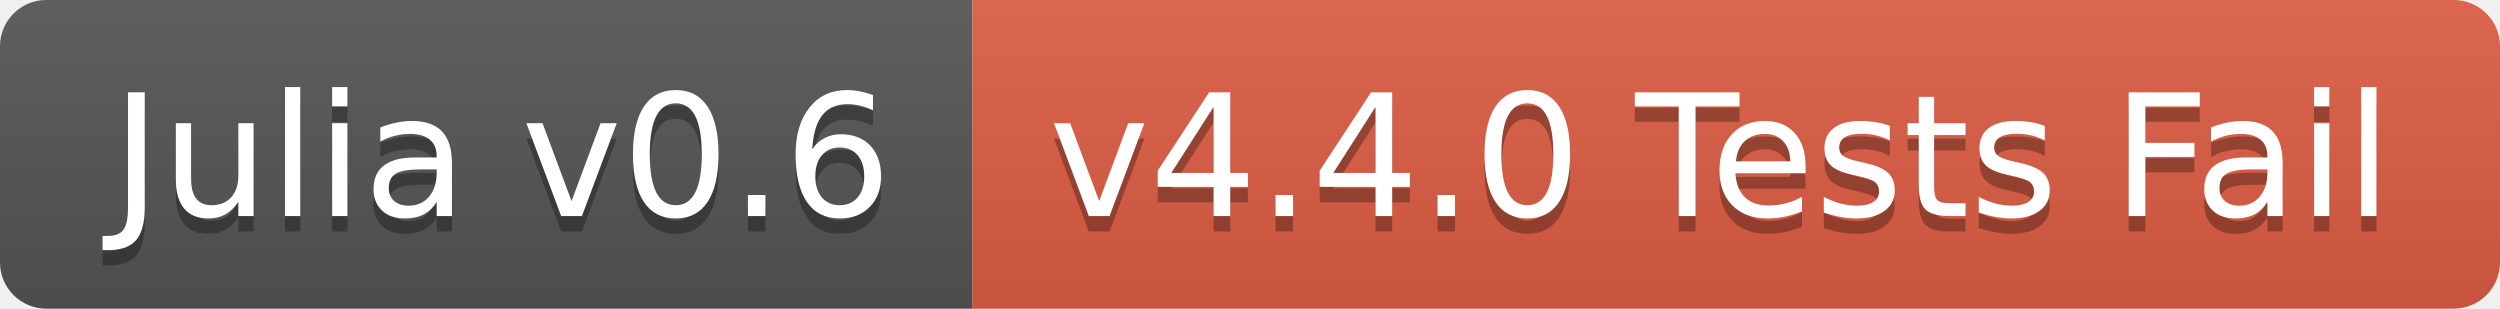
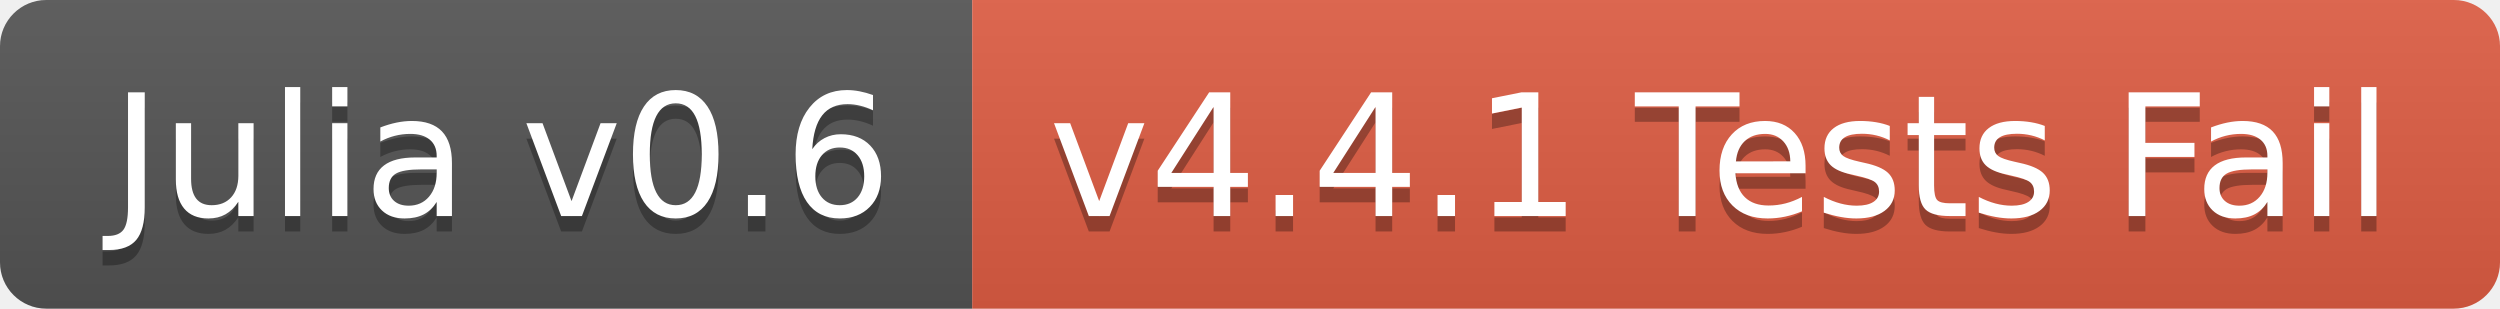
<svg xmlns="http://www.w3.org/2000/svg" width="162" height="20">
  <linearGradient id="b" x2="0" y2="100%">
    <stop offset="0" stop-color="#bbb" stop-opacity=".1" />
    <stop offset="1" stop-opacity=".1" />
  </linearGradient>
  <clipPath id="a">
    <rect width="162" height="20" rx="3" fill="#fff" />
  </clipPath>
  <g clip-path="url(#a)">
    <path fill="#555" d="M0 0h63v20H0z" />
    <path fill="#e05d44" d="M63 0h99v20H63z" />
    <path fill="url(#b)" d="M0 0h162v20H0z" />
  </g>
  <g fill="#fff" text-anchor="middle" font-family="DejaVu Sans,Verdana,Geneva,sans-serif" font-size="110">
    <text x="325" y="150" fill="#010101" fill-opacity=".3" transform="scale(.1)" textLength="530">Julia v0.6</text>
    <text x="325" y="140" transform="scale(.1)" textLength="530">Julia v0.6</text>
-     <text x="1115" y="150" fill="#010101" fill-opacity=".3" transform="scale(.1)" textLength="890">v4.4.0 Tests Fail</text>
-     <text x="1115" y="140" transform="scale(.1)" textLength="890">v4.4.0 Tests Fail</text>
+     <text x="1115" y="150" fill="#010101" fill-opacity=".3" transform="scale(.1)" textLength="890">v4.4.1 Tests Fail</text>
+     <text x="1115" y="140" transform="scale(.1)" textLength="890">v4.4.1 Tests Fail</text>
  </g>
</svg>
